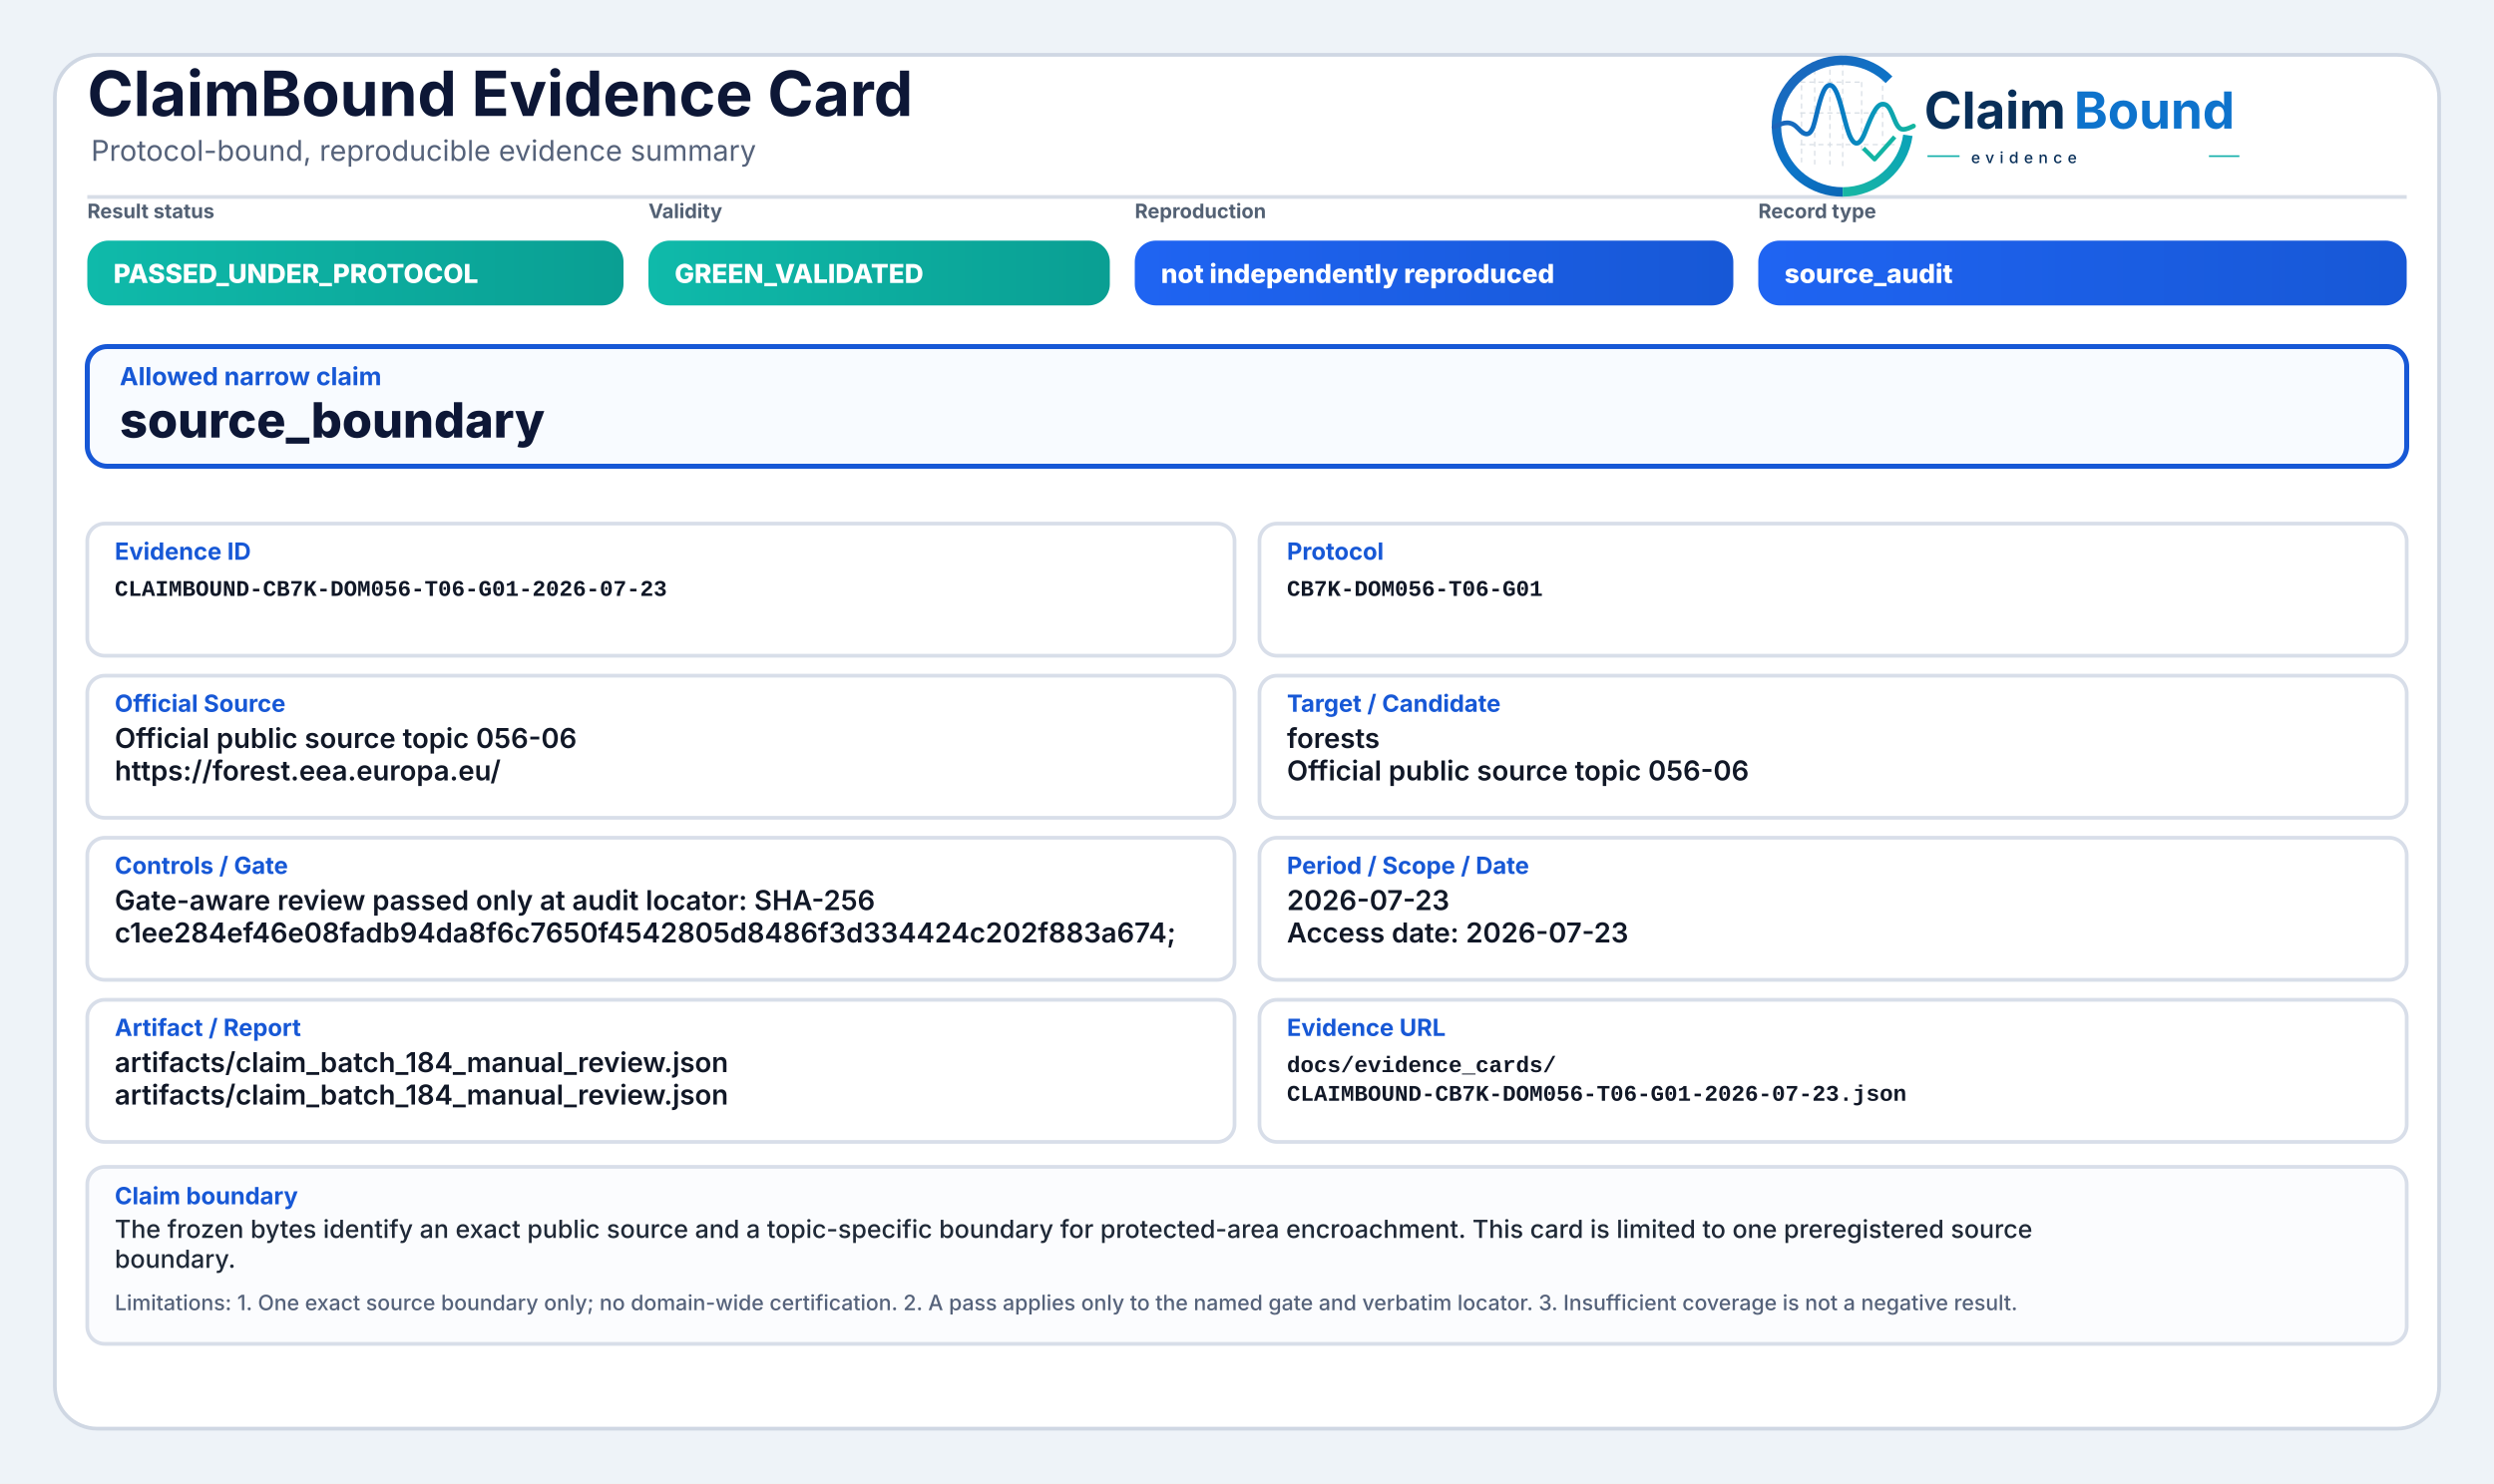
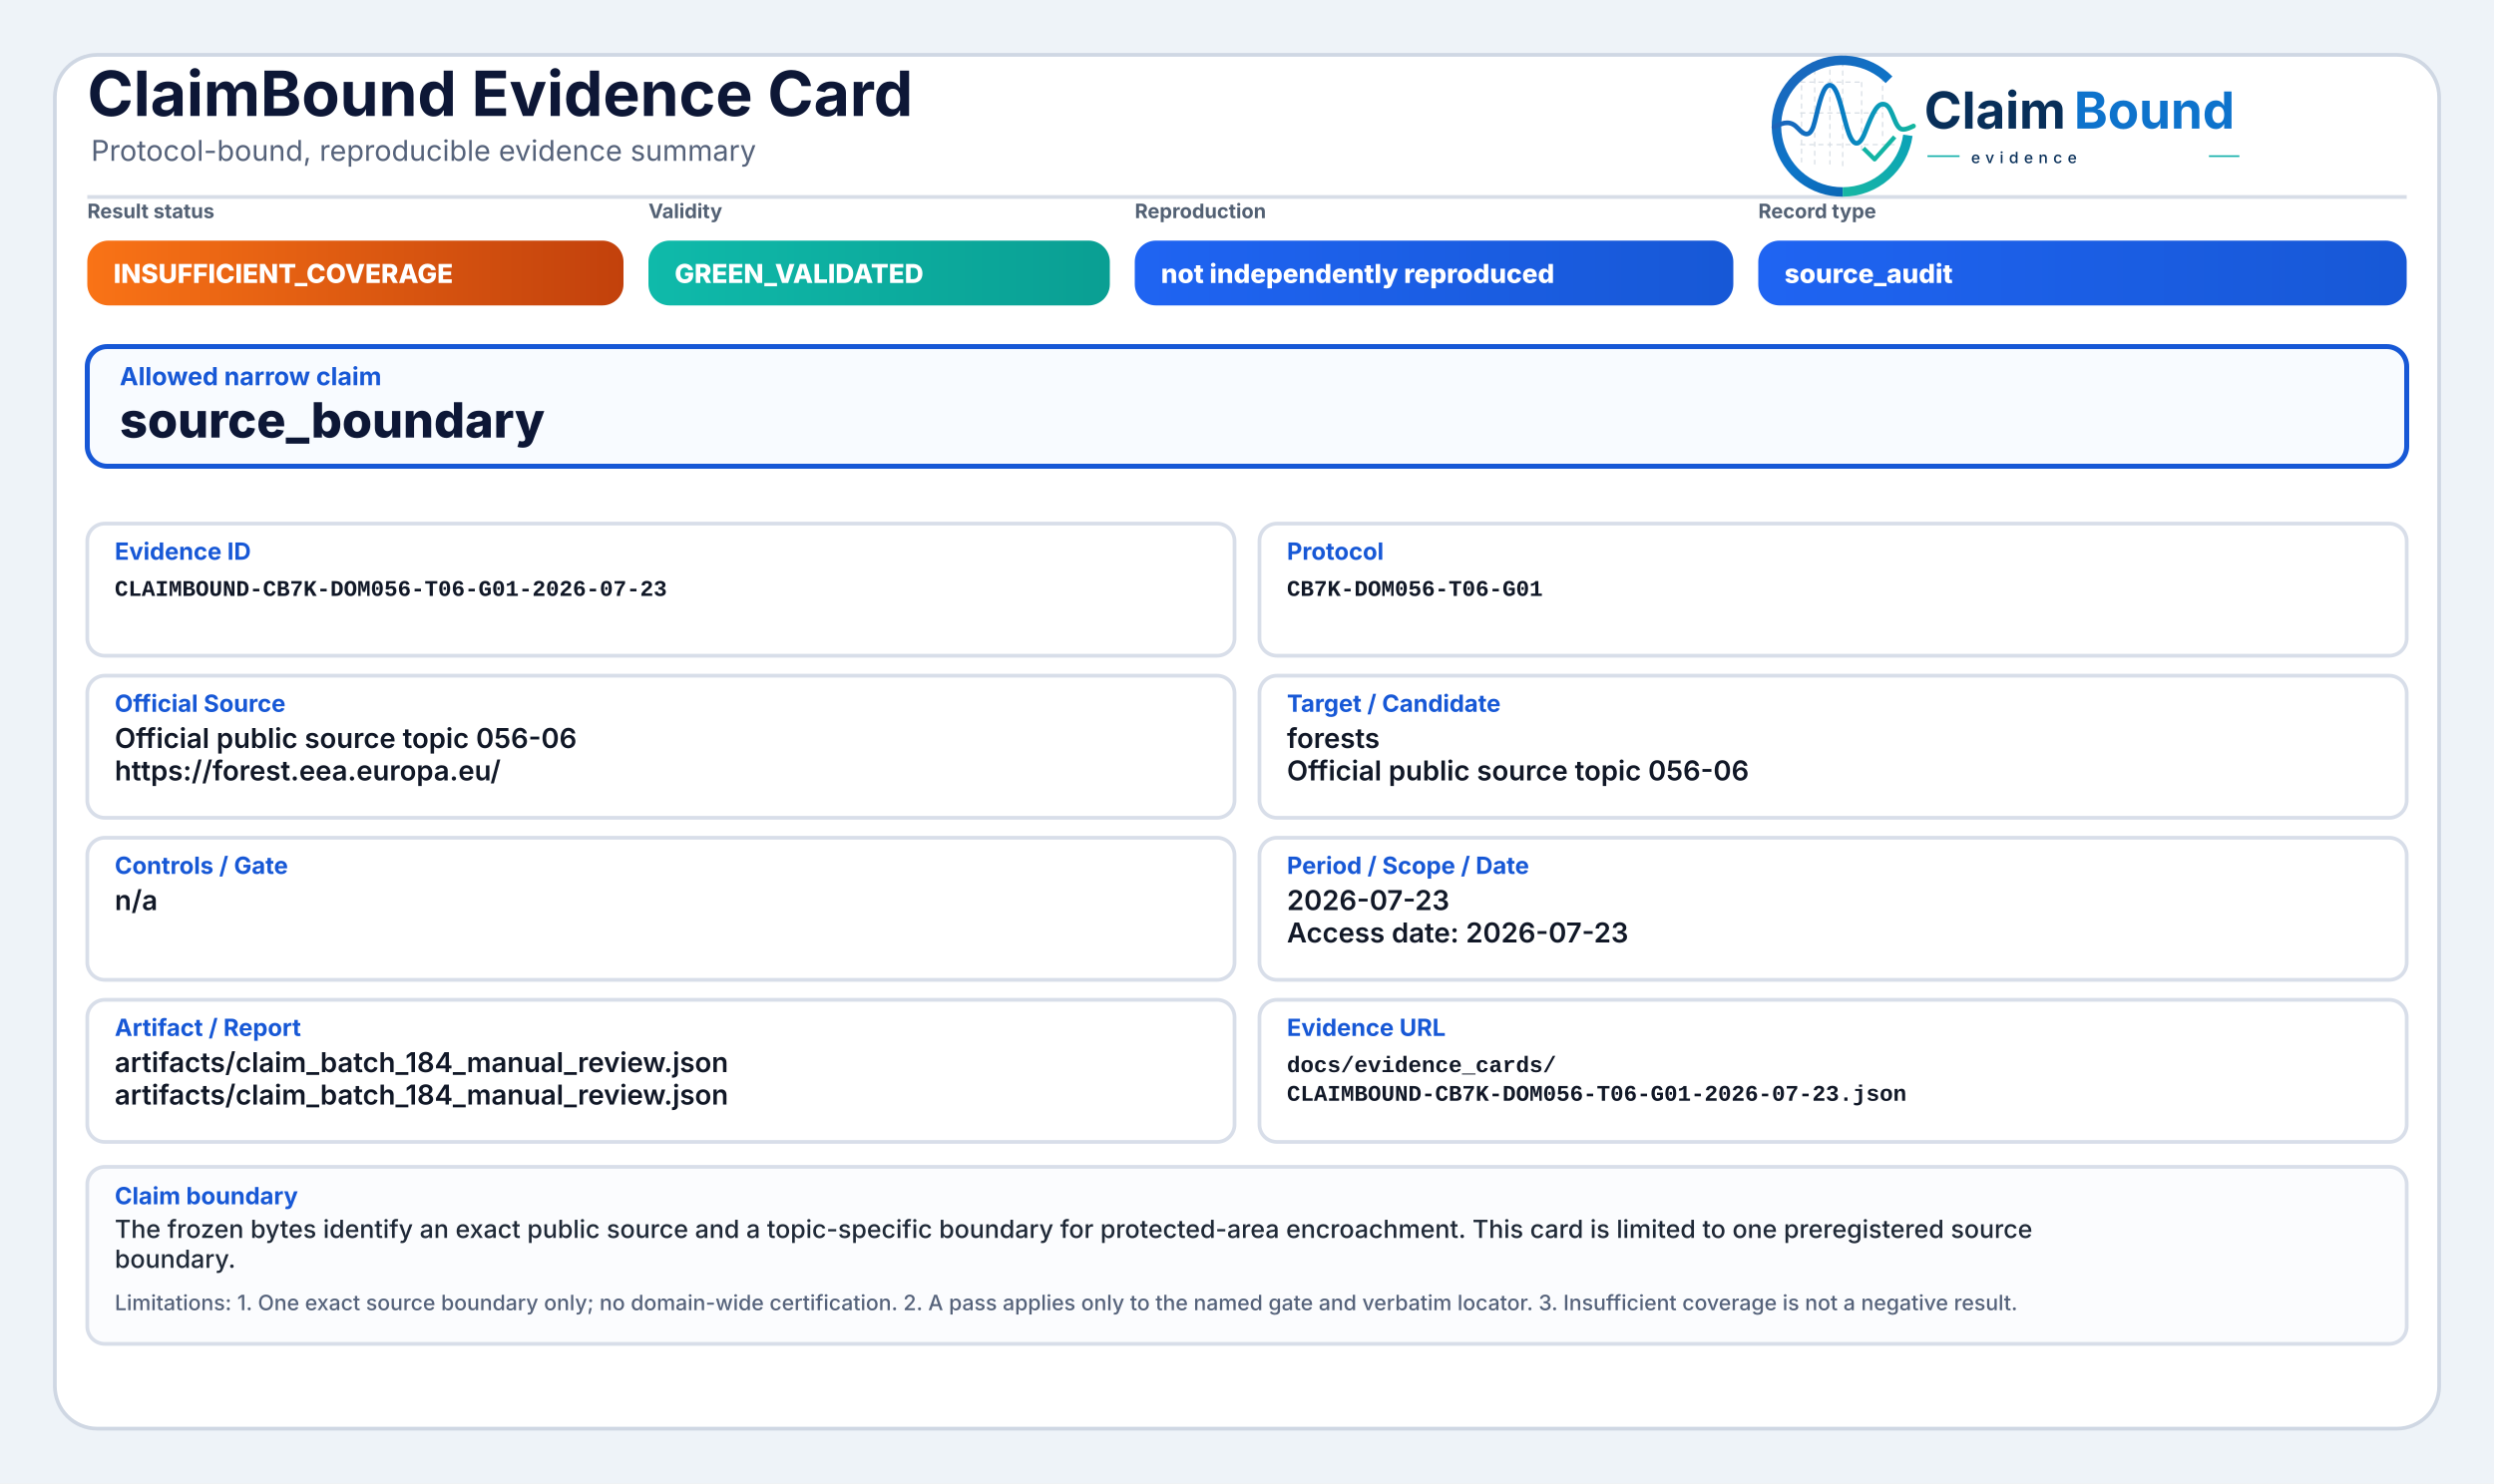
<svg xmlns="http://www.w3.org/2000/svg" width="2000" height="1190" viewBox="0 0 2000 1190" role="img" aria-label="ClaimBound Evidence Card">
  <defs>
    <linearGradient id="greenGrad" x1="0" y1="0" x2="1" y2="0">
      <stop offset="0%" stop-color="#0fbaaa" />
      <stop offset="100%" stop-color="#0a9f93" />
    </linearGradient>
    <linearGradient id="yellowGrad" x1="0" y1="0" x2="1" y2="0">
      <stop offset="0%" stop-color="#fbbf24" />
      <stop offset="100%" stop-color="#d97706" />
    </linearGradient>
    <linearGradient id="amberGrad" x1="0" y1="0" x2="1" y2="0">
      <stop offset="0%" stop-color="#f97316" />
      <stop offset="100%" stop-color="#c2410c" />
    </linearGradient>
    <linearGradient id="redGrad" x1="0" y1="0" x2="1" y2="0">
      <stop offset="0%" stop-color="#ef4444" />
      <stop offset="100%" stop-color="#b91c1c" />
    </linearGradient>
    <linearGradient id="grayGrad" x1="0" y1="0" x2="1" y2="0">
      <stop offset="0%" stop-color="#64748b" />
      <stop offset="100%" stop-color="#475569" />
    </linearGradient>
    <linearGradient id="blueGrad" x1="0" y1="0" x2="1" y2="0">
      <stop offset="0%" stop-color="#1f64f2" />
      <stop offset="100%" stop-color="#1758d6" />
    </linearGradient>
    <linearGradient id="logoRingBlue" x1="73" y1="453" x2="348" y2="793" gradientUnits="userSpaceOnUse">
      <stop offset="0" stop-color="#1E64BA" />
      <stop offset="0.55" stop-color="#0C75C8" />
      <stop offset="1" stop-color="#0A5FAB" />
    </linearGradient>
    <linearGradient id="logoRingTeal" x1="221" y1="792" x2="403" y2="594" gradientUnits="userSpaceOnUse">
      <stop offset="0" stop-color="#18B7A3" />
      <stop offset="1" stop-color="#089EBC" />
    </linearGradient>
    <linearGradient id="logoSignalGradient" x1="61" y1="628" x2="404" y2="628" gradientUnits="userSpaceOnUse">
      <stop offset="0" stop-color="#1E64BA" />
      <stop offset="0.43" stop-color="#0877C4" />
      <stop offset="0.72" stop-color="#0A97BB" />
      <stop offset="1" stop-color="#14B69E" />
    </linearGradient>
  </defs>
  <rect x="0" y="0" width="2000" height="1190" fill="#eef3f8" />
  <rect x="44" y="44" width="1912" height="1102" rx="34" fill="#ffffff" stroke="#cfd7e3" stroke-width="3" />
  <path d="M70 158 H1930" stroke="#d7dde7" stroke-width="3" />
  <text x="70" y="93" font-family="Inter, Segoe UI, Arial, sans-serif" font-size="50" font-weight="750" fill="#0d1736">ClaimBound Evidence Card</text>
  <text x="73" y="129" font-family="Inter, Segoe UI, Arial, sans-serif" font-size="23" font-weight="400" fill="#55627a">Protocol-bound, reproducible evidence summary</text>
  <g aria-label="ClaimBound evidence logo" transform="translate(1415,52) scale(0.33) translate(-40,-478)">
    <g stroke-linecap="butt" stroke-linejoin="round">
      <g stroke="#CBD3DC" stroke-width="3.2" stroke-linecap="round" stroke-dasharray="10 12" opacity="0.72">
        <path d="M130 507V714" />
        <path d="M162 490V719" />
        <path d="M199 491V719" />
        <path d="M230 471V726" />
        <path d="M276 521V690" />
        <path d="M327 508V650" />
        <path d="M128 520H277" />
        <path d="M128 595H327" />
        <path d="M128 672H355" />
      </g>
      <path d="M342.6 514.3A160 160 0 1 0 230 787" fill="none" stroke="url(#logoRingBlue)" stroke-width="23" />
      <path d="M230 787A160 160 0 0 0 388.4 649.3" fill="none" stroke="url(#logoRingTeal)" stroke-width="23" />
      <path d="M63 629.5C87 616.4 104.3 613.6 121.2 632.2C140.7 653.8 153.4 651.6 162.1 616.2C173.8 568.5 182.5 527.5 198.9 527.5C217.5 527.5 228.4 590.6 240.3 630.8C253.4 675.4 268.6 682.8 284.6 641.5C303.5 592.9 315.2 567.6 333.7 574.7C352.6 582 355.7 635.1 376.6 634.9C386.2 634.8 394 630.4 402 626.8" fill="none" stroke="url(#logoSignalGradient)" stroke-width="11.5" stroke-linecap="round" />
      <path d="M284 684.5L307.5 707.7L353 657" fill="none" stroke="#12B4A4" stroke-width="10.5" stroke-linecap="square" />
    </g>
    <text x="428" y="633" font-family="Inter, Segoe UI, Arial, sans-serif" font-size="124" font-weight="750" fill="#082F59" text-rendering="geometricPrecision">Claim</text>
    <text x="792" y="633" font-family="Inter, Segoe UI, Arial, sans-serif" font-size="124" font-weight="750" fill="#0E73CC" text-rendering="geometricPrecision">Bound</text>
    <line x1="436" y1="700" x2="514" y2="700" stroke="#11AFA9" stroke-width="4" />
    <text x="542" y="717" font-family="Inter, Segoe UI, Arial, sans-serif" font-size="38" font-weight="500" letter-spacing="13" fill="#082F59">evidence</text>
    <line x1="1120" y1="700" x2="1194" y2="700" stroke="#11AFA9" stroke-width="4" />
  </g>
  <text x="70" y="175" font-family="Inter, Segoe UI, Arial, sans-serif" font-size="16" font-weight="650" fill="#536174">Result status</text>
-   <rect x="70" y="193" width="430" height="52" rx="17" fill="url(#greenGrad)" />
-   <text x="91" y="227" font-family="Inter, Segoe UI, Arial, sans-serif" font-size="21" font-weight="800" fill="#ffffff">PASSED_UNDER_PROTOCOL</text>
+   <rect x="70" y="193" width="430" height="52" rx="17" fill="url(#amberGrad)" />
+   <text x="91" y="227" font-family="Inter, Segoe UI, Arial, sans-serif" font-size="21" font-weight="800" fill="#ffffff">INSUFFICIENT_COVERAGE</text>
  <text x="520" y="175" font-family="Inter, Segoe UI, Arial, sans-serif" font-size="16" font-weight="650" fill="#536174">Validity</text>
  <rect x="520" y="193" width="370" height="52" rx="17" fill="url(#greenGrad)" />
  <text x="541" y="227" font-family="Inter, Segoe UI, Arial, sans-serif" font-size="21" font-weight="800" fill="#ffffff">GREEN_VALIDATED</text>
  <text x="910" y="175" font-family="Inter, Segoe UI, Arial, sans-serif" font-size="16" font-weight="650" fill="#536174">Reproduction</text>
  <rect x="910" y="193" width="480" height="52" rx="17" fill="url(#blueGrad)" />
  <text x="931" y="227" font-family="Inter, Segoe UI, Arial, sans-serif" font-size="21" font-weight="800" fill="#ffffff">not independently reproduced</text>
  <text x="1410" y="175" font-family="Inter, Segoe UI, Arial, sans-serif" font-size="16" font-weight="650" fill="#536174">Record type</text>
  <rect x="1410" y="193" width="520" height="52" rx="17" fill="url(#blueGrad)" />
  <text x="1431" y="227" font-family="Inter, Segoe UI, Arial, sans-serif" font-size="21" font-weight="800" fill="#ffffff">source_audit</text>
  <rect x="70" y="278" width="1860" height="96" rx="16" fill="#f8fbff" stroke="#1758d6" stroke-width="4" />
  <text x="96" y="309" font-family="Inter, Segoe UI, Arial, sans-serif" font-size="20" font-weight="750" fill="#1758d6">Allowed narrow claim</text>
  <text x="96" y="351" font-family="Inter, Segoe UI, Arial, sans-serif" font-size="39" font-weight="800" fill="#0d1736">source_boundary</text>
  <rect x="70" y="420" width="920" height="106" rx="14" fill="#ffffff" stroke="#d8dee9" stroke-width="3" />
  <text x="92" y="449" font-family="Inter, Segoe UI, Arial, sans-serif" font-size="19" font-weight="750" fill="#1758d6">Evidence ID</text>
  <text x="92" y="478" font-family="SFMono-Regular, Consolas, Liberation Mono, monospace" font-size="18" font-weight="600" fill="#111827">CLAIMBOUND-CB7K-DOM056-T06-G01-2026-07-23</text>
  <rect x="1010" y="420" width="920" height="106" rx="14" fill="#ffffff" stroke="#d8dee9" stroke-width="3" />
  <text x="1032" y="449" font-family="Inter, Segoe UI, Arial, sans-serif" font-size="19" font-weight="750" fill="#1758d6">Protocol</text>
  <text x="1032" y="478" font-family="SFMono-Regular, Consolas, Liberation Mono, monospace" font-size="18" font-weight="600" fill="#111827">CB7K-DOM056-T06-G01</text>
  <rect x="70" y="542" width="920" height="114" rx="14" fill="#ffffff" stroke="#d8dee9" stroke-width="3" />
  <text x="92" y="571" font-family="Inter, Segoe UI, Arial, sans-serif" font-size="19" font-weight="750" fill="#1758d6">Official Source</text>
  <text x="92" y="600" font-family="Inter, Segoe UI, Arial, sans-serif" font-size="22" font-weight="600" fill="#111827">Official public source topic 056-06</text>
  <text x="92" y="626" font-family="Inter, Segoe UI, Arial, sans-serif" font-size="22" font-weight="600" fill="#111827">https://forest.eea.europa.eu/</text>
  <rect x="1010" y="542" width="920" height="114" rx="14" fill="#ffffff" stroke="#d8dee9" stroke-width="3" />
  <text x="1032" y="571" font-family="Inter, Segoe UI, Arial, sans-serif" font-size="19" font-weight="750" fill="#1758d6">Target / Candidate</text>
  <text x="1032" y="600" font-family="Inter, Segoe UI, Arial, sans-serif" font-size="22" font-weight="600" fill="#111827">forests</text>
  <text x="1032" y="626" font-family="Inter, Segoe UI, Arial, sans-serif" font-size="22" font-weight="600" fill="#111827">Official public source topic 056-06</text>
  <rect x="70" y="672" width="920" height="114" rx="14" fill="#ffffff" stroke="#d8dee9" stroke-width="3" />
  <text x="92" y="701" font-family="Inter, Segoe UI, Arial, sans-serif" font-size="19" font-weight="750" fill="#1758d6">Controls / Gate</text>
-   <text x="92" y="730" font-family="Inter, Segoe UI, Arial, sans-serif" font-size="22" font-weight="600" fill="#111827">Gate-aware review passed only at audit locator: SHA-256</text>
-   <text x="92" y="756" font-family="Inter, Segoe UI, Arial, sans-serif" font-size="22" font-weight="600" fill="#111827">c1ee284ef46e08fadb94da8f6c7650f4542805d8486f3d334424c202f883a674;</text>
+   <text x="92" y="730" font-family="Inter, Segoe UI, Arial, sans-serif" font-size="22" font-weight="600" fill="#111827">n/a</text>
  <rect x="1010" y="672" width="920" height="114" rx="14" fill="#ffffff" stroke="#d8dee9" stroke-width="3" />
  <text x="1032" y="701" font-family="Inter, Segoe UI, Arial, sans-serif" font-size="19" font-weight="750" fill="#1758d6">Period / Scope / Date</text>
  <text x="1032" y="730" font-family="Inter, Segoe UI, Arial, sans-serif" font-size="22" font-weight="600" fill="#111827">2026-07-23</text>
  <text x="1032" y="756" font-family="Inter, Segoe UI, Arial, sans-serif" font-size="22" font-weight="600" fill="#111827">Access date: 2026-07-23</text>
  <rect x="70" y="802" width="920" height="114" rx="14" fill="#ffffff" stroke="#d8dee9" stroke-width="3" />
  <text x="92" y="831" font-family="Inter, Segoe UI, Arial, sans-serif" font-size="19" font-weight="750" fill="#1758d6">Artifact / Report</text>
  <text x="92" y="860" font-family="Inter, Segoe UI, Arial, sans-serif" font-size="22" font-weight="600" fill="#111827">artifacts/claim_batch_184_manual_review.json</text>
  <text x="92" y="886" font-family="Inter, Segoe UI, Arial, sans-serif" font-size="22" font-weight="600" fill="#111827">artifacts/claim_batch_184_manual_review.json</text>
  <rect x="1010" y="802" width="920" height="114" rx="14" fill="#ffffff" stroke="#d8dee9" stroke-width="3" />
  <text x="1032" y="831" font-family="Inter, Segoe UI, Arial, sans-serif" font-size="19" font-weight="750" fill="#1758d6">Evidence URL</text>
  <text x="1032" y="860" font-family="SFMono-Regular, Consolas, Liberation Mono, monospace" font-size="18" font-weight="600" fill="#111827">docs/evidence_cards/</text>
  <text x="1032" y="883" font-family="SFMono-Regular, Consolas, Liberation Mono, monospace" font-size="18" font-weight="600" fill="#111827">CLAIMBOUND-CB7K-DOM056-T06-G01-2026-07-23.json</text>
  <rect x="70" y="936" width="1860" height="142" rx="14" fill="#fbfcfe" stroke="#d8dee9" stroke-width="3" />
  <text x="92" y="966" font-family="Inter, Segoe UI, Arial, sans-serif" font-size="19" font-weight="750" fill="#1758d6">Claim boundary</text>
  <text x="92" y="993" font-family="Inter, Segoe UI, Arial, sans-serif" font-size="20" font-weight="500" fill="#1f2937">The frozen bytes identify an exact public source and a topic-specific boundary for protected-area encroachment. This card is limited to one preregistered source</text>
  <text x="92" y="1017" font-family="Inter, Segoe UI, Arial, sans-serif" font-size="20" font-weight="500" fill="#1f2937">boundary.</text>
  <text x="92" y="1051" font-family="Inter, Segoe UI, Arial, sans-serif" font-size="17" font-weight="500" fill="#55627a">Limitations: 1. One exact source boundary only; no domain-wide certification. 2. A pass applies only to the named gate and verbatim locator. 3. Insufficient coverage is not a negative result.</text>
</svg>
